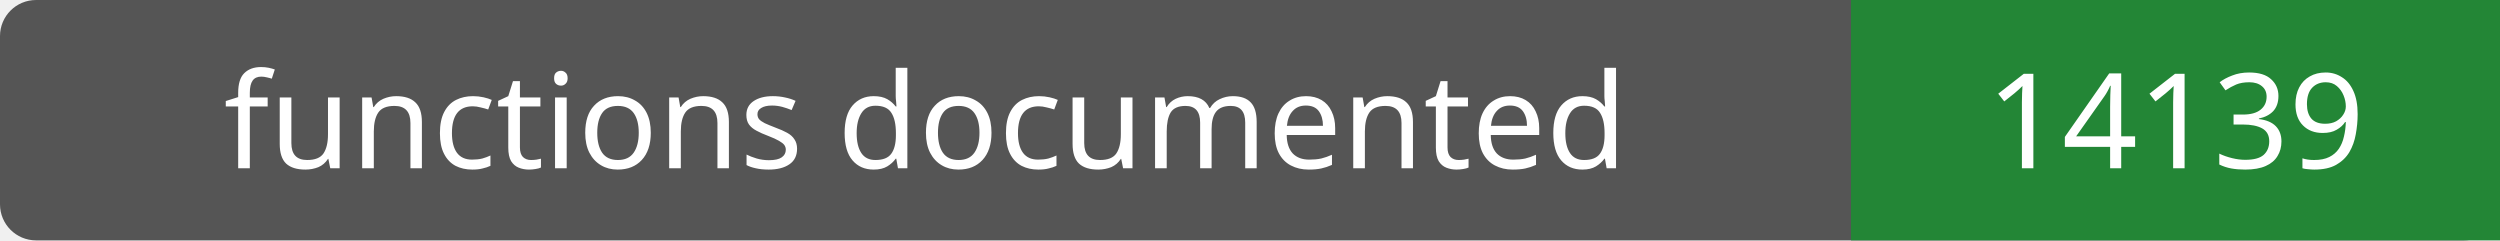
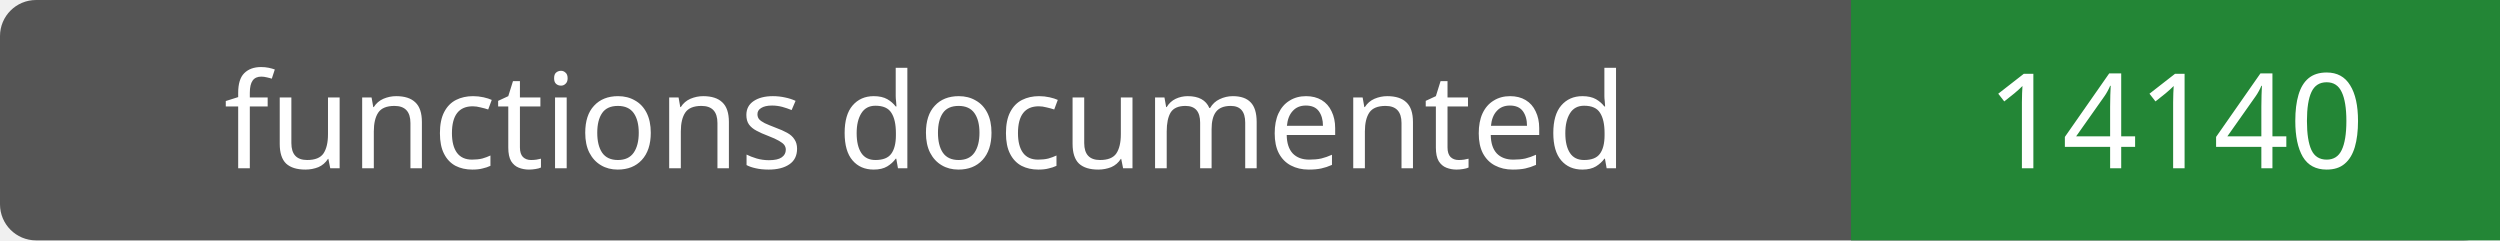
- <svg xmlns="http://www.w3.org/2000/svg" width="208" height="20" role="img" aria-label="functions documented: 14139">
+ <svg xmlns="http://www.w3.org/2000/svg" width="208" height="20" role="img" aria-label="functions documented: 14140">
  <rect width="208" height="20" rx="3" fill="#555" />
  <path fill="#238636" d="M154 0h54v20H154z" />
  <g fill="#fff" text-anchor="middle" font-family="Verdana,sans-serif" font-size="11">
    <text x="77.0" y="14">functions documented</text>
-     <text x="181.0" y="14">14139</text>
+     <text x="181.0" y="14">14140</text>
  </g>
</svg>
